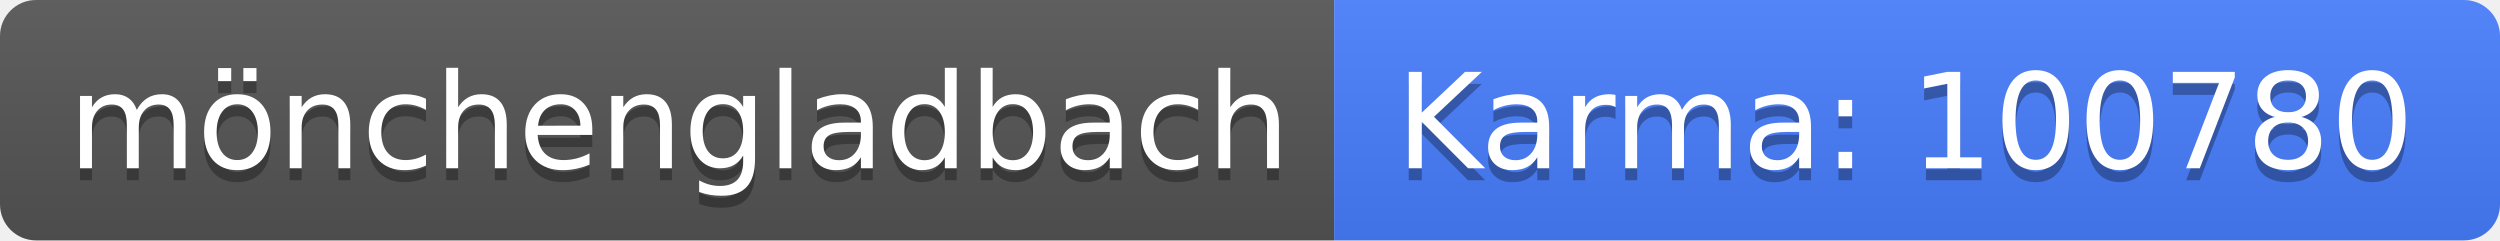
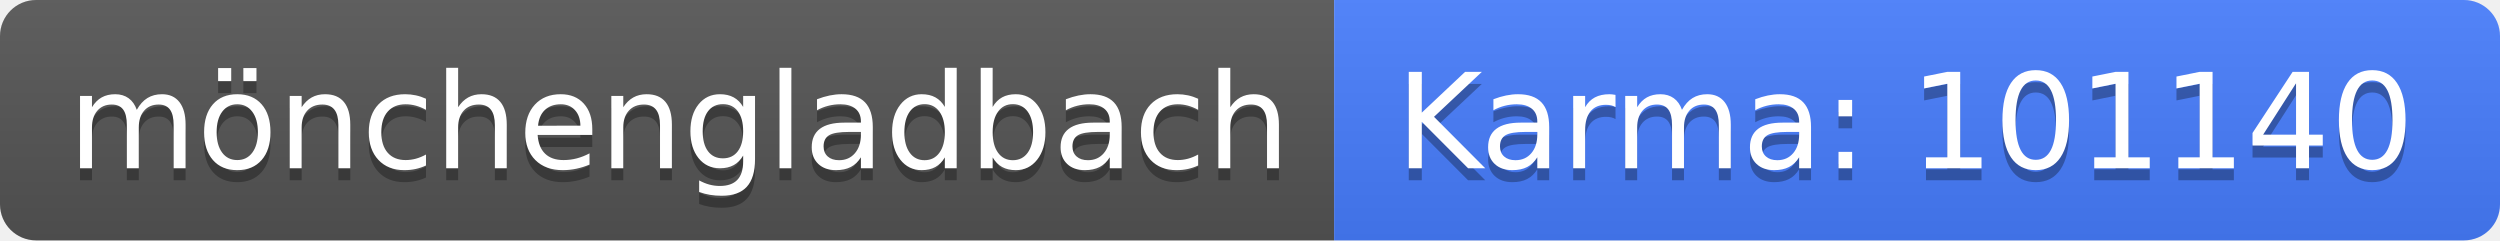
<svg xmlns="http://www.w3.org/2000/svg" width="208" height="20">
  <linearGradient id="b" x2="0" y2="100%">
    <stop offset="0" stop-color="#bbb" stop-opacity=".1" />
    <stop offset="1" stop-opacity=".1" />
  </linearGradient>
  <clipPath id="a">
    <rect width="208" height="20" rx="3" fill="#fff" />
  </clipPath>
  <g clip-path="url(#a)">
    <path fill="#555" d="M0 0h111v20H0z" />
    <path fill="#477eff" d="M111 0h97v20H111z" />
    <path fill="url(#b)" d="M0 0h208v20H0z" />
  </g>
  <g fill="#fff" text-anchor="middle" font-family="DejaVu Sans,Verdana,Geneva,sans-serif" font-size="110">
    <text x="565" y="150" fill="#010101" fill-opacity=".3" transform="scale(.1)" textLength="1010">mönchengladbach</text>
    <text x="565" y="140" transform="scale(.1)" textLength="1010">mönchengladbach</text>
-     <text x="1585" y="150" fill="#010101" fill-opacity=".3" transform="scale(.1)" textLength="870">Karma: 100780</text>
-     <text x="1585" y="140" transform="scale(.1)" textLength="870">Karma: 100780</text>
+     <text x="1585" y="150" fill="#010101" fill-opacity=".3" transform="scale(.1)" textLength="870">Karma: 101140</text>
+     <text x="1585" y="140" transform="scale(.1)" textLength="870">Karma: 101140</text>
  </g>
</svg>
